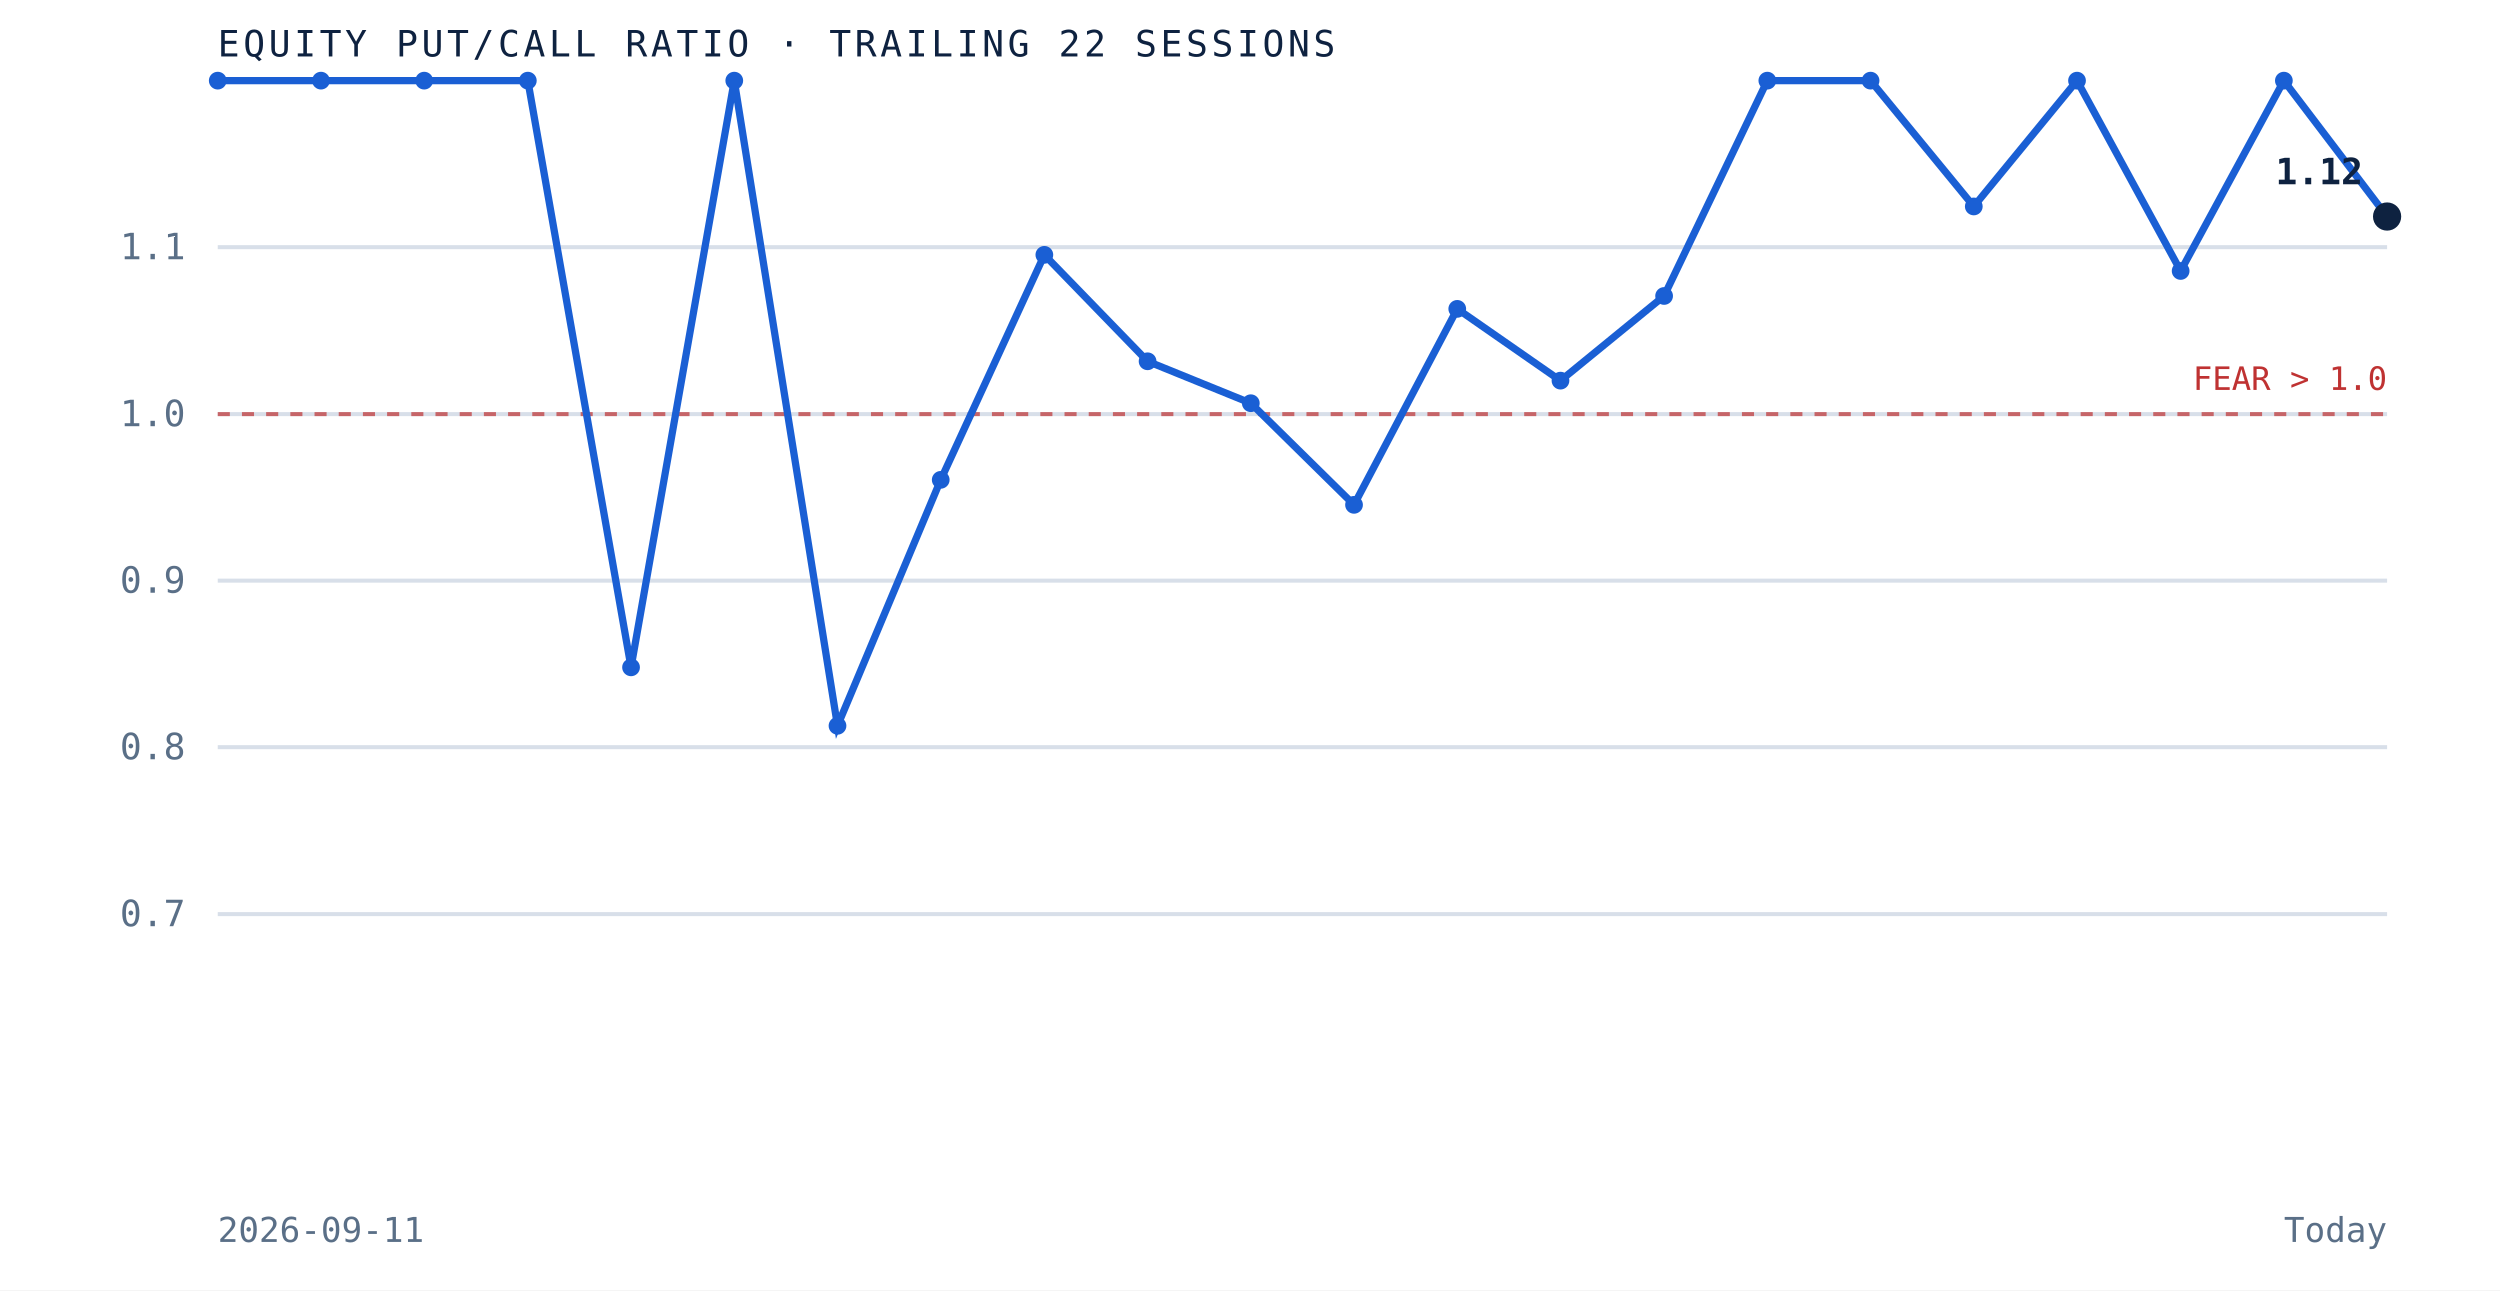
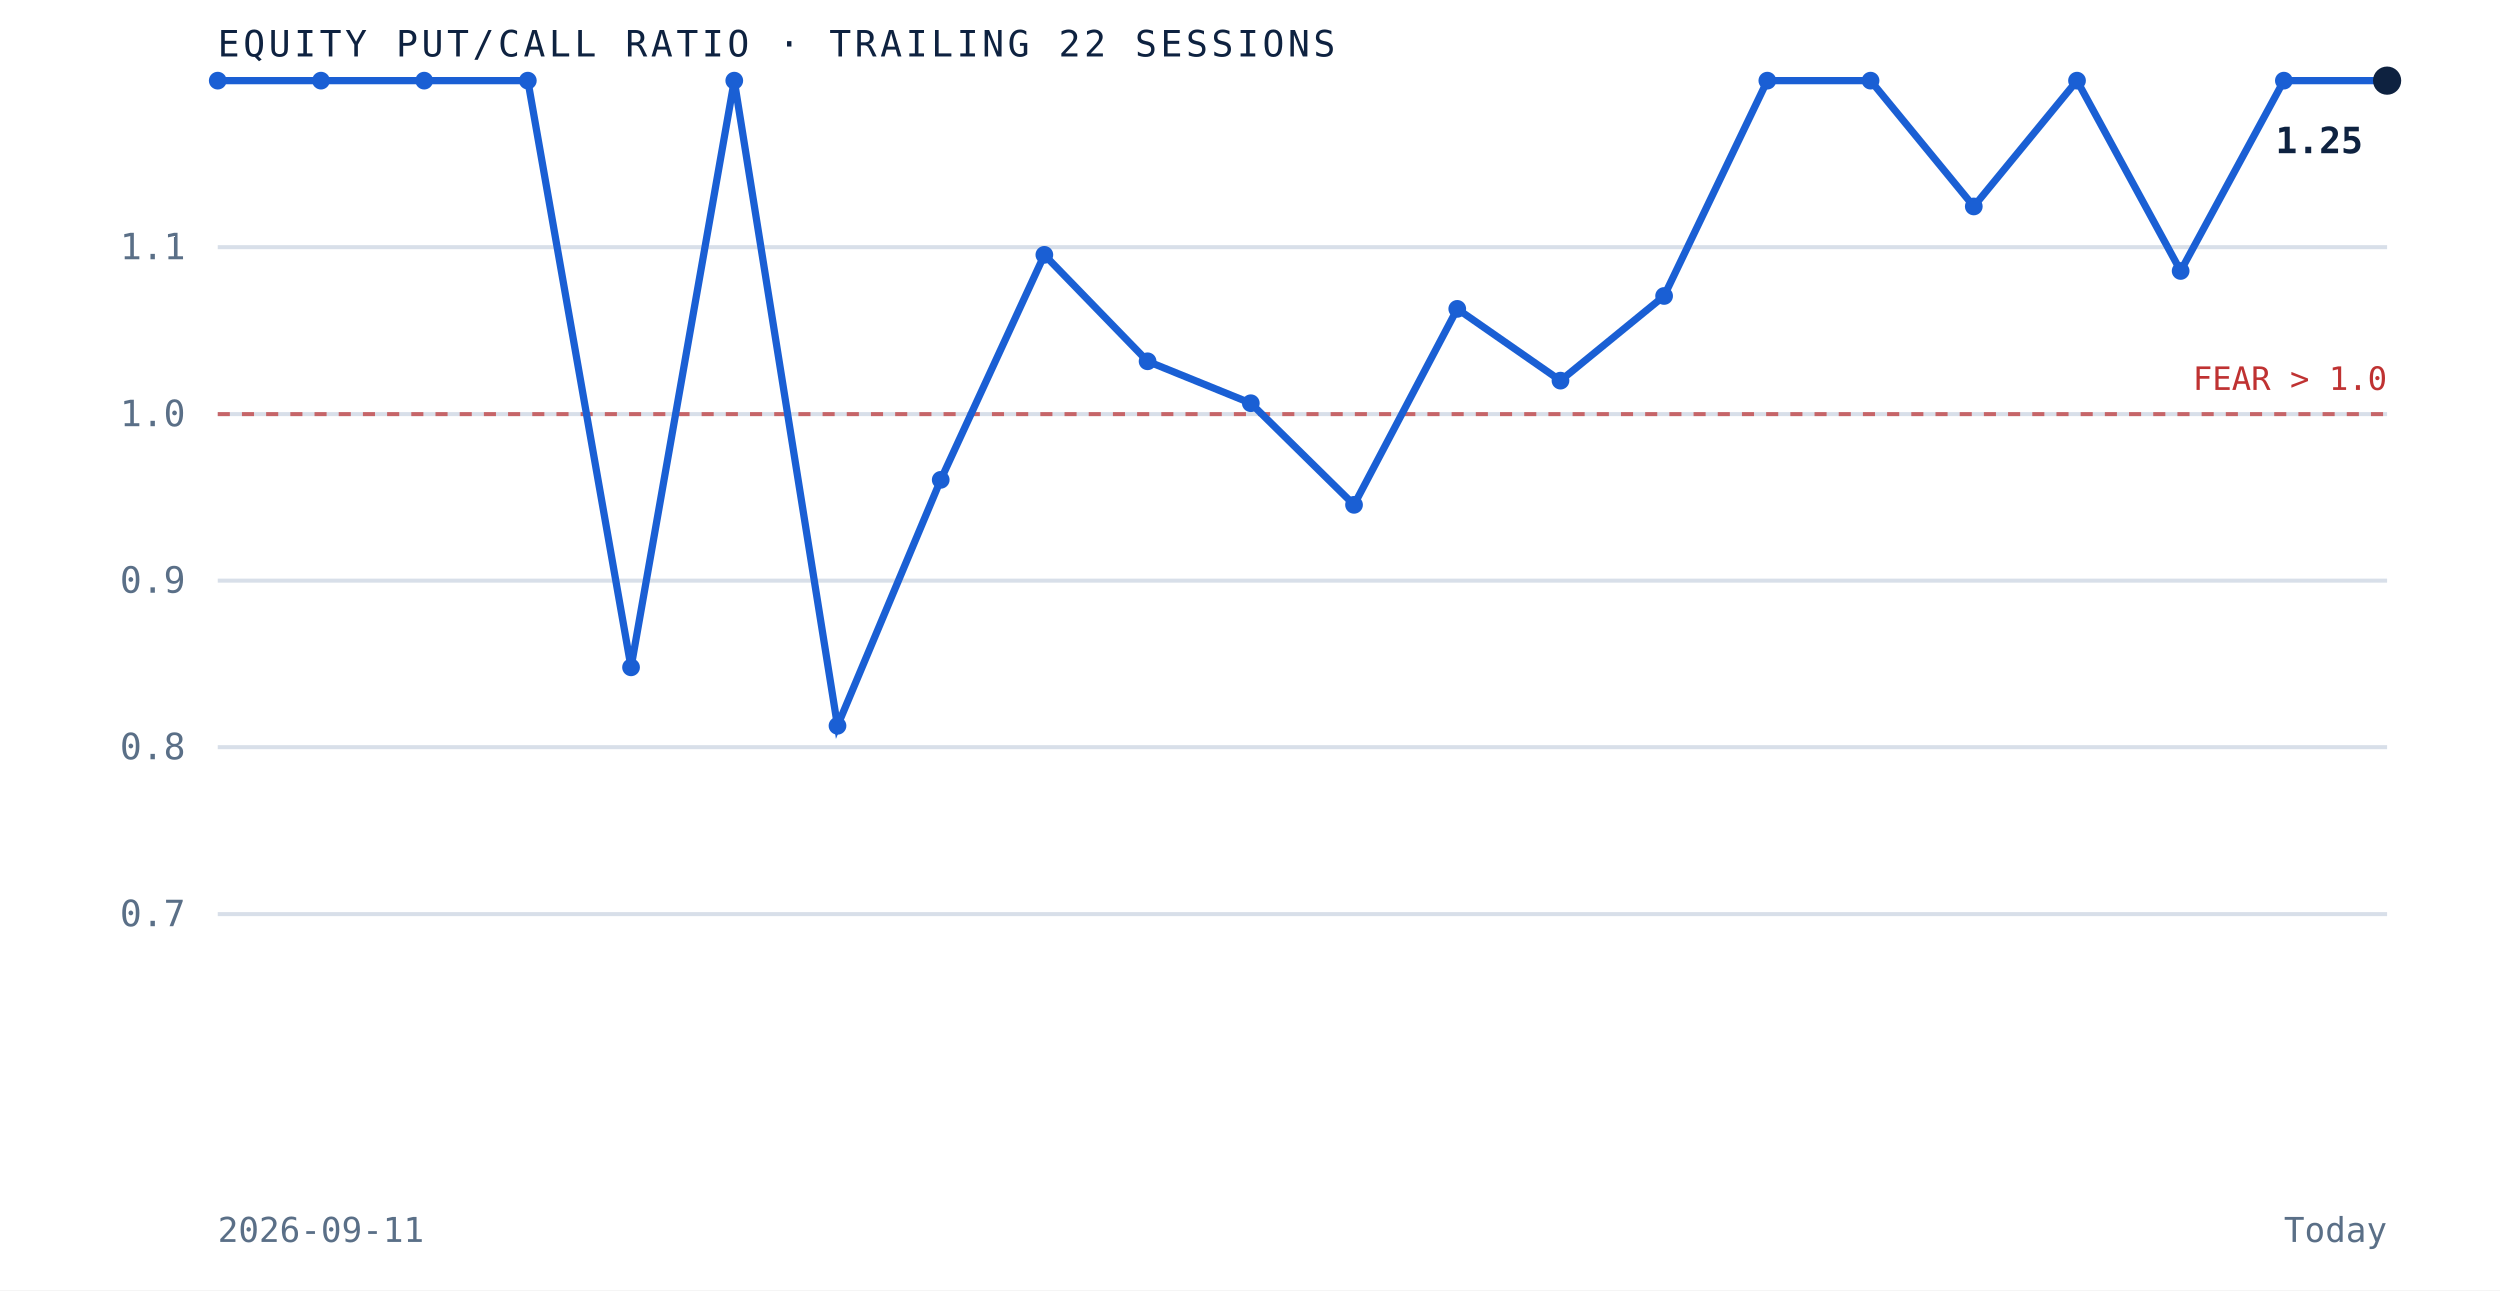
<svg xmlns="http://www.w3.org/2000/svg" viewBox="0 0 620 320" role="img" aria-label="Equity put to call ratio over the trailing 22 sessions" preserveAspectRatio="xMidYMid meet" style="width:100%;height:auto;display:block">
  <rect x="0" y="0" width="620" height="320" fill="white" />
  <line x1="54" y1="226.7" x2="592" y2="226.7" stroke="#d8dfe9" stroke-width="1" />
  <text x="46" y="229.7" text-anchor="end" font-family="'JetBrains Mono', monospace" font-size="9" fill="#5a6f87">0.7</text>
  <line x1="54" y1="185.3" x2="592" y2="185.3" stroke="#d8dfe9" stroke-width="1" />
  <text x="46" y="188.3" text-anchor="end" font-family="'JetBrains Mono', monospace" font-size="9" fill="#5a6f87">0.8</text>
  <line x1="54" y1="144.0" x2="592" y2="144.0" stroke="#d8dfe9" stroke-width="1" />
  <text x="46" y="147.0" text-anchor="end" font-family="'JetBrains Mono', monospace" font-size="9" fill="#5a6f87">0.9</text>
  <line x1="54" y1="102.7" x2="592" y2="102.7" stroke="#d8dfe9" stroke-width="1" />
  <text x="46" y="105.7" text-anchor="end" font-family="'JetBrains Mono', monospace" font-size="9" fill="#5a6f87">1.0</text>
  <line x1="54" y1="61.3" x2="592" y2="61.3" stroke="#d8dfe9" stroke-width="1" />
  <text x="46" y="64.3" text-anchor="end" font-family="'JetBrains Mono', monospace" font-size="9" fill="#5a6f87">1.1</text>
  <line x1="54" y1="102.7" x2="592" y2="102.7" stroke="#bf3232" stroke-width="1" stroke-dasharray="3 3" opacity="0.7" />
  <text x="592" y="96.7" text-anchor="end" font-family="'JetBrains Mono', monospace" font-size="8" fill="#bf3232">FEAR &gt; 1.0</text>
-   <path d="M 54.0 20.0 L 79.6 20.0 L 105.2 20.0 L 130.9 20.0 L 156.5 165.5 L 182.1 20.0 L 207.7 180.0 L 233.3 119.0 L 259.0 63.2 L 284.6 89.6 L 310.2 100.0 L 335.8 125.2 L 361.4 76.6 L 387.0 94.4 L 412.7 73.4 L 438.3 20.0 L 463.9 20.0 L 489.5 51.2 L 515.1 20.0 L 540.8 67.2 L 566.4 20.0 L 592.0 53.7" fill="none" stroke="#1a5fd4" stroke-width="1.8" />
+   <path d="M 54.0 20.0 L 79.6 20.0 L 105.2 20.0 L 130.9 20.0 L 156.5 165.5 L 182.1 20.0 L 207.7 180.0 L 233.3 119.0 L 259.0 63.2 L 284.6 89.6 L 310.2 100.0 L 335.8 125.2 L 361.4 76.6 L 387.0 94.4 L 412.7 73.4 L 438.3 20.0 L 463.9 20.0 L 489.5 51.2 L 515.1 20.0 L 540.8 67.2 L 566.4 20.0 L 592.0 20.0" fill="none" stroke="#1a5fd4" stroke-width="1.8" />
  <circle cx="54.0" cy="20.0" r="2.2" fill="#1a5fd4" />
  <circle cx="79.6" cy="20.0" r="2.2" fill="#1a5fd4" />
  <circle cx="105.2" cy="20.0" r="2.2" fill="#1a5fd4" />
  <circle cx="130.9" cy="20.0" r="2.2" fill="#1a5fd4" />
  <circle cx="156.5" cy="165.5" r="2.2" fill="#1a5fd4" />
  <circle cx="182.1" cy="20.0" r="2.2" fill="#1a5fd4" />
  <circle cx="207.7" cy="180.0" r="2.2" fill="#1a5fd4" />
  <circle cx="233.3" cy="119.0" r="2.2" fill="#1a5fd4" />
  <circle cx="259.0" cy="63.2" r="2.2" fill="#1a5fd4" />
  <circle cx="284.6" cy="89.6" r="2.2" fill="#1a5fd4" />
  <circle cx="310.2" cy="100.0" r="2.2" fill="#1a5fd4" />
  <circle cx="335.8" cy="125.2" r="2.2" fill="#1a5fd4" />
  <circle cx="361.4" cy="76.6" r="2.2" fill="#1a5fd4" />
  <circle cx="387.0" cy="94.4" r="2.2" fill="#1a5fd4" />
  <circle cx="412.7" cy="73.4" r="2.2" fill="#1a5fd4" />
  <circle cx="438.3" cy="20.0" r="2.2" fill="#1a5fd4" />
  <circle cx="463.9" cy="20.0" r="2.2" fill="#1a5fd4" />
  <circle cx="489.5" cy="51.2" r="2.2" fill="#1a5fd4" />
  <circle cx="515.1" cy="20.0" r="2.2" fill="#1a5fd4" />
  <circle cx="540.8" cy="67.2" r="2.2" fill="#1a5fd4" />
  <circle cx="566.4" cy="20.0" r="2.2" fill="#1a5fd4" />
-   <circle cx="592.0" cy="53.7" r="3.5" fill="#0e2240" />
-   <text x="586.0" y="45.7" text-anchor="end" font-family="'JetBrains Mono', monospace" font-size="9" font-weight="bold" fill="#0e2240">1.12</text>
+   <circle cx="592.0" cy="20.0" r="3.5" fill="#0e2240" />
+   <text x="586.0" y="38.0" text-anchor="end" font-family="'JetBrains Mono', monospace" font-size="9" font-weight="bold" fill="#0e2240">1.25</text>
  <text x="54" y="14" font-family="'JetBrains Mono', monospace" font-size="9" letter-spacing="0.1em" fill="#0e2240">EQUITY PUT/CALL RATIO · TRAILING 22 SESSIONS</text>
  <text x="54" y="308" font-family="'JetBrains Mono', monospace" font-size="8.5" fill="#5a6f87">2026-09-11</text>
  <text x="592" y="308" text-anchor="end" font-family="'JetBrains Mono', monospace" font-size="8.5" fill="#5a6f87">Today</text>
</svg>
